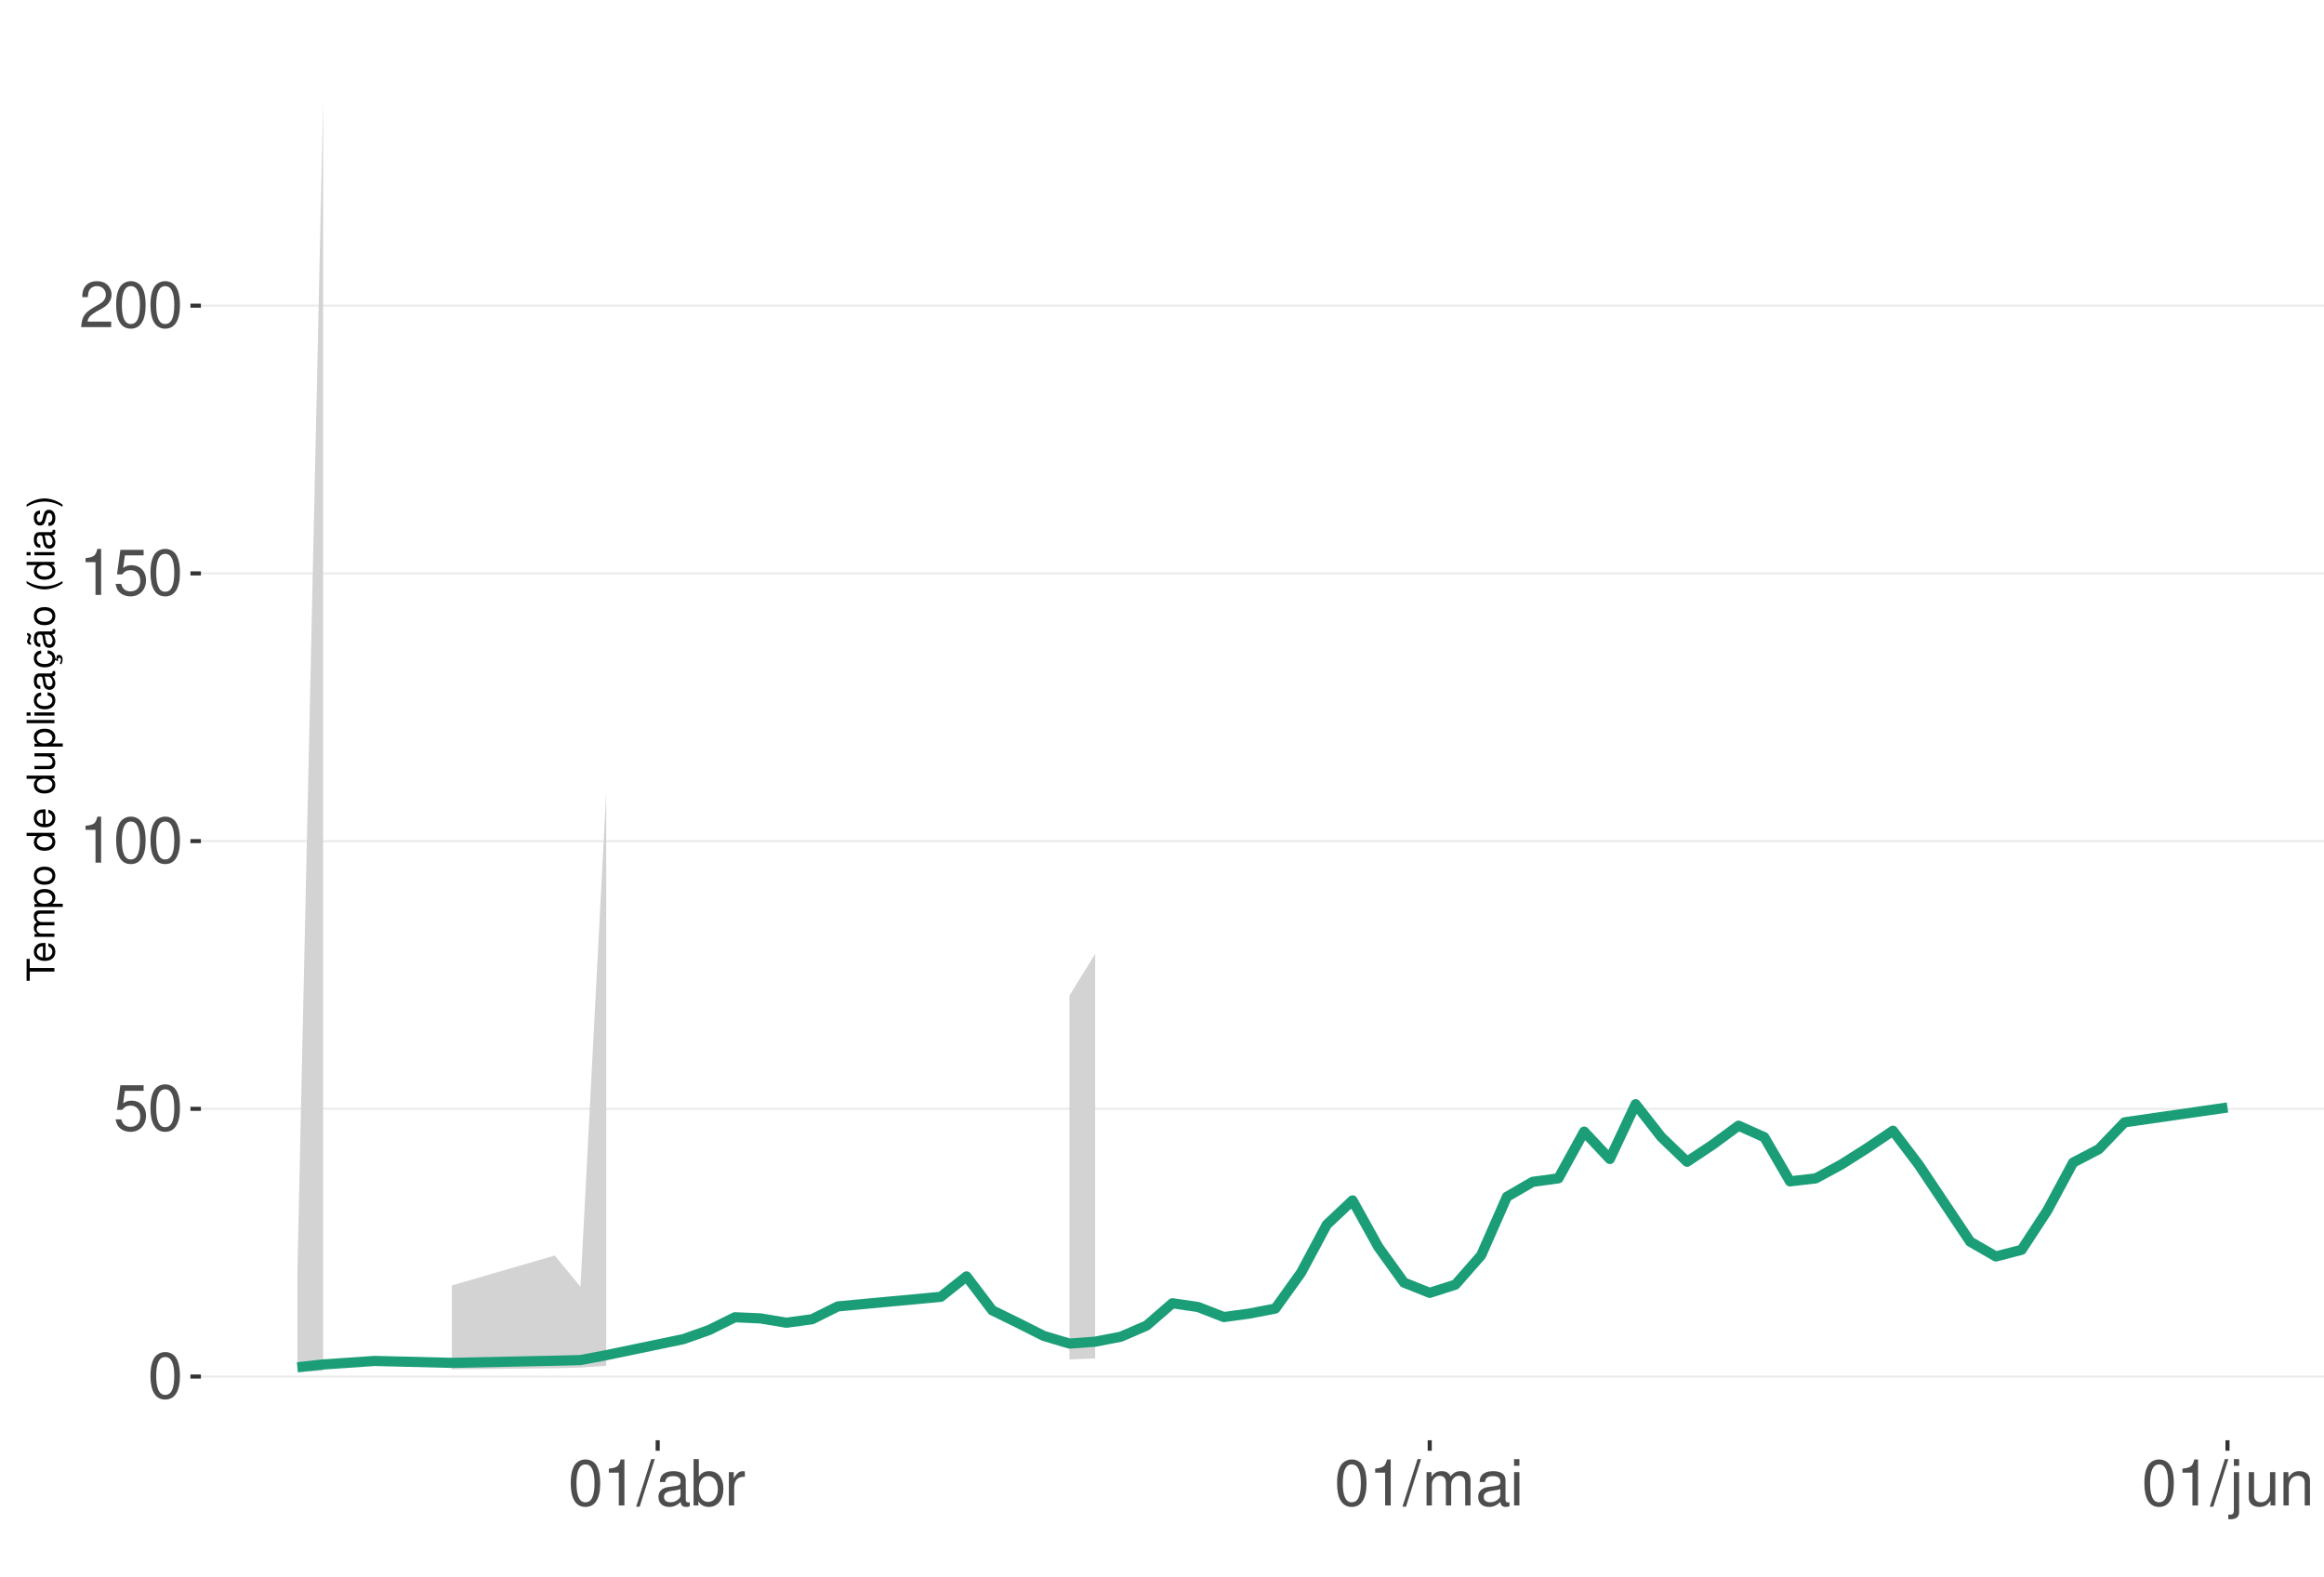
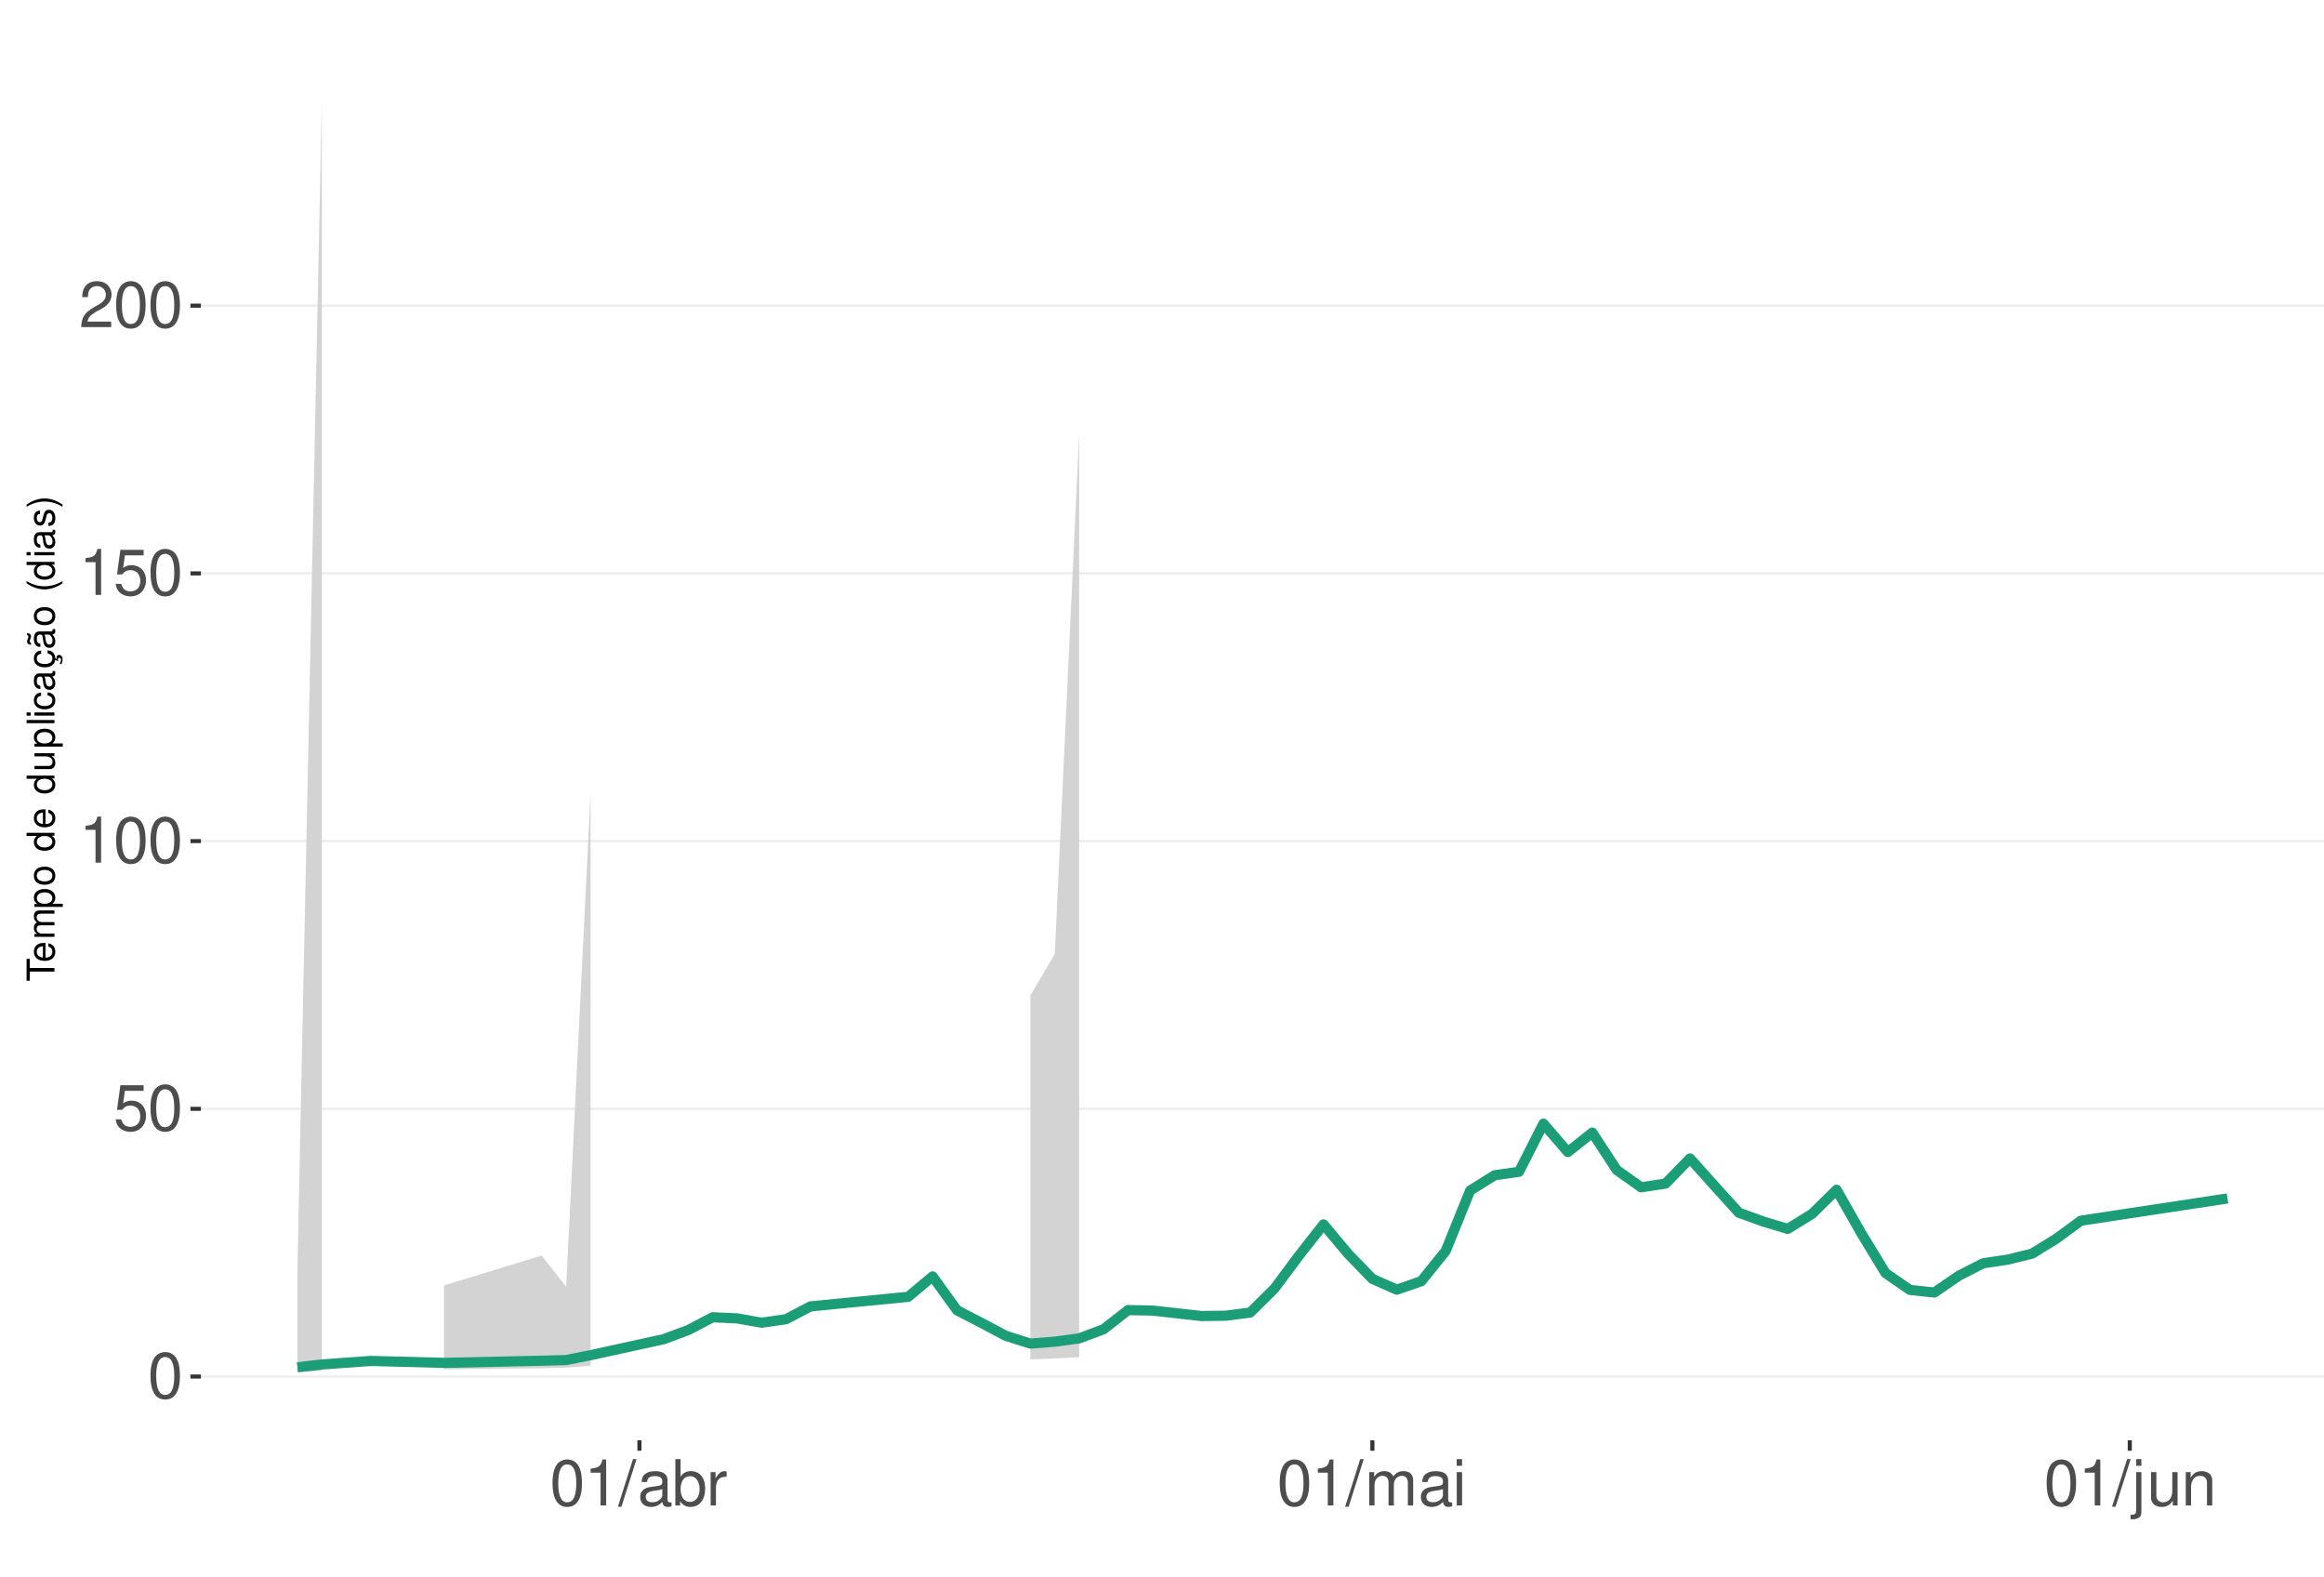
<svg xmlns="http://www.w3.org/2000/svg" xmlns:xlink="http://www.w3.org/1999/xlink" width="609pt" height="413pt" viewBox="0 0 609 413" version="1.1">
  <defs>
    <g>
      <symbol overflow="visible" id="glyph0-0">
        <path style="stroke:none;" d="" />
      </symbol>
      <symbol overflow="visible" id="glyph0-1">
        <path style="stroke:none;" d="M 4.578 -12.047 C 3.484 -12.047 2.484 -11.547 1.859 -10.734 C 1.094 -9.656 0.719 -8.062 0.719 -5.828 C 0.719 -1.766 2.047 0.391 4.578 0.391 C 7.078 0.391 8.438 -1.766 8.438 -5.734 C 8.438 -8.062 8.078 -9.625 7.297 -10.734 C 6.672 -11.562 5.703 -12.047 4.578 -12.047 Z M 4.578 -10.75 C 6.156 -10.75 6.953 -9.125 6.953 -5.859 C 6.953 -2.438 6.172 -0.828 4.547 -0.828 C 3 -0.828 2.219 -2.5 2.219 -5.812 C 2.219 -9.125 3 -10.75 4.578 -10.75 Z M 4.578 -10.75 " />
      </symbol>
      <symbol overflow="visible" id="glyph0-2">
        <path style="stroke:none;" d="M 7.922 -11.812 L 1.828 -11.812 L 0.953 -5.375 L 2.297 -5.375 C 2.984 -6.203 3.547 -6.484 4.484 -6.484 C 6.062 -6.484 7.047 -5.391 7.047 -3.641 C 7.047 -1.953 6.062 -0.922 4.469 -0.922 C 3.188 -0.922 2.406 -1.562 2.047 -2.891 L 0.578 -2.891 C 0.781 -1.938 0.953 -1.469 1.297 -1.031 C 1.969 -0.141 3.172 0.391 4.5 0.391 C 6.875 0.391 8.547 -1.344 8.547 -3.844 C 8.547 -6.172 7 -7.781 4.734 -7.781 C 3.891 -7.781 3.234 -7.562 2.547 -7.062 L 3.016 -10.359 L 7.922 -10.359 Z M 7.922 -11.812 " />
      </symbol>
      <symbol overflow="visible" id="glyph0-3">
        <path style="stroke:none;" d="M 4.312 -8.578 L 4.312 0 L 5.781 0 L 5.781 -12.047 L 4.812 -12.047 C 4.297 -10.188 3.969 -9.938 1.703 -9.641 L 1.703 -8.578 Z M 4.312 -8.578 " />
      </symbol>
      <symbol overflow="visible" id="glyph0-4">
        <path style="stroke:none;" d="M 8.422 -1.453 L 2.219 -1.453 C 2.359 -2.453 2.891 -3.078 4.344 -3.969 L 6.016 -4.891 C 7.656 -5.812 8.516 -7.047 8.516 -8.531 C 8.516 -9.531 8.109 -10.453 7.406 -11.109 C 6.719 -11.75 5.844 -12.047 4.734 -12.047 C 3.234 -12.047 2.109 -11.516 1.469 -10.484 C 1.047 -9.844 0.859 -9.094 0.828 -7.875 L 2.297 -7.875 C 2.344 -8.688 2.453 -9.172 2.641 -9.578 C 3.031 -10.312 3.797 -10.766 4.688 -10.766 C 6.016 -10.766 7.016 -9.797 7.016 -8.5 C 7.016 -7.531 6.469 -6.703 5.406 -6.094 L 3.875 -5.203 C 1.422 -3.781 0.703 -2.641 0.562 -0.016 L 8.422 -0.016 Z M 8.422 -1.453 " />
      </symbol>
      <symbol overflow="visible" id="glyph0-5">
        <path style="stroke:none;" d="M 3.812 -12.141 L -0.141 0.328 L 0.781 0.328 L 4.734 -12.141 Z M 3.812 -12.141 " />
      </symbol>
      <symbol overflow="visible" id="glyph0-6">
        <path style="stroke:none;" d="M 8.906 -0.812 C 8.766 -0.781 8.688 -0.781 8.609 -0.781 C 8.125 -0.781 7.859 -1.031 7.859 -1.469 L 7.859 -6.594 C 7.859 -8.141 6.734 -8.984 4.578 -8.984 C 3.297 -8.984 2.281 -8.609 1.688 -7.969 C 1.281 -7.516 1.109 -7.016 1.078 -6.141 L 2.484 -6.141 C 2.594 -7.219 3.234 -7.688 4.531 -7.688 C 5.797 -7.688 6.484 -7.234 6.484 -6.391 L 6.484 -6.031 C 6.469 -5.438 6.156 -5.219 5.031 -5.062 C 3.062 -4.812 2.766 -4.75 2.234 -4.531 C 1.219 -4.094 0.703 -3.328 0.703 -2.203 C 0.703 -0.609 1.797 0.391 3.562 0.391 C 4.656 0.391 5.547 0 6.531 -0.906 C 6.625 0 7.062 0.391 7.969 0.391 C 8.266 0.391 8.438 0.344 8.906 0.234 Z M 6.484 -2.75 C 6.484 -2.281 6.344 -2 5.922 -1.609 C 5.359 -1.094 4.688 -0.828 3.859 -0.828 C 2.781 -0.828 2.156 -1.344 2.156 -2.234 C 2.156 -3.141 2.75 -3.609 4.25 -3.828 C 5.734 -4.031 6.016 -4.094 6.484 -4.312 Z M 6.484 -2.75 " />
      </symbol>
      <symbol overflow="visible" id="glyph0-7">
        <path style="stroke:none;" d="M 0.906 -12.141 L 0.906 0 L 2.156 0 L 2.156 -1.109 C 2.812 -0.094 3.703 0.391 4.906 0.391 C 7.219 0.391 8.719 -1.5 8.719 -4.391 C 8.719 -7.234 7.297 -8.984 4.984 -8.984 C 3.781 -8.984 2.938 -8.531 2.281 -7.547 L 2.281 -12.141 Z M 4.719 -7.672 C 6.266 -7.672 7.266 -6.328 7.266 -4.25 C 7.266 -2.266 6.234 -0.922 4.719 -0.922 C 3.234 -0.922 2.281 -2.25 2.281 -4.297 C 2.281 -6.344 3.234 -7.672 4.719 -7.672 Z M 4.719 -7.672 " />
      </symbol>
      <symbol overflow="visible" id="glyph0-8">
        <path style="stroke:none;" d="M 1.156 -8.734 L 1.156 0 L 2.547 0 L 2.547 -4.531 C 2.562 -6.625 3.438 -7.562 5.344 -7.516 L 5.344 -8.922 C 5.109 -8.969 4.984 -8.984 4.812 -8.984 C 3.922 -8.984 3.234 -8.438 2.438 -7.141 L 2.438 -8.734 Z M 1.156 -8.734 " />
      </symbol>
      <symbol overflow="visible" id="glyph0-9">
        <path style="stroke:none;" d="M 1.172 -8.734 L 1.172 0 L 2.562 0 L 2.562 -5.484 C 2.562 -6.75 3.484 -7.766 4.609 -7.766 C 5.641 -7.766 6.234 -7.125 6.234 -6.016 L 6.234 0 L 7.625 0 L 7.625 -5.484 C 7.625 -6.75 8.547 -7.766 9.672 -7.766 C 10.688 -7.766 11.297 -7.109 11.297 -6.016 L 11.297 0 L 12.688 0 L 12.688 -6.547 C 12.688 -8.109 11.797 -8.984 10.156 -8.984 C 9 -8.984 8.297 -8.625 7.484 -7.641 C 6.969 -8.578 6.266 -8.984 5.125 -8.984 C 3.969 -8.984 3.188 -8.547 2.453 -7.5 L 2.453 -8.734 Z M 1.172 -8.734 " />
      </symbol>
      <symbol overflow="visible" id="glyph0-10">
        <path style="stroke:none;" d="M 2.5 -8.734 L 1.109 -8.734 L 1.109 0 L 2.5 0 Z M 2.5 -12.141 L 1.094 -12.141 L 1.094 -10.391 L 2.5 -10.391 Z M 2.5 -12.141 " />
      </symbol>
      <symbol overflow="visible" id="glyph0-11">
        <path style="stroke:none;" d="M 1.172 -8.734 L 1.172 1.266 C 1.172 2.125 0.906 2.422 0.031 2.422 C -0.062 2.422 -0.109 2.422 -0.297 2.406 L -0.297 3.578 C -0.141 3.609 -0.047 3.625 0.172 3.625 C 1.734 3.625 2.547 3.016 2.547 1.812 L 2.547 -8.734 Z M 2.547 -12.141 L 1.172 -12.141 L 1.172 -10.391 L 2.547 -10.391 Z M 2.547 -12.141 " />
      </symbol>
      <symbol overflow="visible" id="glyph0-12">
        <path style="stroke:none;" d="M 8.031 0 L 8.031 -8.734 L 6.641 -8.734 L 6.641 -3.781 C 6.641 -2 5.719 -0.828 4.266 -0.828 C 3.172 -0.828 2.469 -1.5 2.469 -2.547 L 2.469 -8.734 L 1.078 -8.734 L 1.078 -2 C 1.078 -0.547 2.172 0.391 3.859 0.391 C 5.141 0.391 5.969 -0.062 6.781 -1.219 L 6.781 0 Z M 8.031 0 " />
      </symbol>
      <symbol overflow="visible" id="glyph0-13">
        <path style="stroke:none;" d="M 1.172 -8.734 L 1.172 0 L 2.562 0 L 2.562 -4.812 C 2.562 -6.594 3.5 -7.766 4.938 -7.766 C 6.031 -7.766 6.734 -7.094 6.734 -6.047 L 6.734 0 L 8.109 0 L 8.109 -6.594 C 8.109 -8.047 7.031 -8.984 5.344 -8.984 C 4.047 -8.984 3.219 -8.484 2.453 -7.266 L 2.453 -8.734 Z M 1.172 -8.734 " />
      </symbol>
      <symbol overflow="visible" id="glyph1-0">
        <path style="stroke:none;" d="" />
      </symbol>
      <symbol overflow="visible" id="glyph1-1">
        <path style="stroke:none;" d="M -6.469 -3.547 L -6.469 -5.938 L -7.297 -5.938 L -7.297 -0.203 L -6.469 -0.203 L -6.469 -2.609 L 0 -2.609 L 0 -3.547 Z M -6.469 -3.547 " />
      </symbol>
      <symbol overflow="visible" id="glyph1-2">
        <path style="stroke:none;" d="M -2.344 -5.125 C -3.141 -5.125 -3.625 -5.062 -4.016 -4.922 C -4.875 -4.578 -5.391 -3.781 -5.391 -2.797 C -5.391 -1.344 -4.281 -0.406 -2.547 -0.406 C -0.812 -0.406 0.234 -1.297 0.234 -2.781 C 0.234 -3.984 -0.453 -4.812 -1.594 -5.016 L -1.594 -4.188 C -0.906 -3.953 -0.547 -3.484 -0.547 -2.812 C -0.547 -2.281 -0.781 -1.828 -1.219 -1.547 C -1.516 -1.344 -1.812 -1.281 -2.344 -1.266 Z M -3.016 -1.297 C -3.984 -1.359 -4.625 -1.953 -4.625 -2.797 C -4.625 -3.641 -3.953 -4.234 -3.016 -4.234 Z M -3.016 -1.297 " />
      </symbol>
      <symbol overflow="visible" id="glyph1-3">
        <path style="stroke:none;" d="M -5.234 -0.703 L 0 -0.703 L 0 -1.547 L -3.297 -1.547 C -4.047 -1.547 -4.656 -2.094 -4.656 -2.766 C -4.656 -3.391 -4.281 -3.734 -3.609 -3.734 L 0 -3.734 L 0 -4.578 L -3.297 -4.578 C -4.047 -4.578 -4.656 -5.125 -4.656 -5.812 C -4.656 -6.422 -4.266 -6.781 -3.609 -6.781 L 0 -6.781 L 0 -7.625 L -3.938 -7.625 C -4.875 -7.625 -5.391 -7.078 -5.391 -6.094 C -5.391 -5.406 -5.188 -4.984 -4.594 -4.484 C -5.156 -4.188 -5.391 -3.766 -5.391 -3.078 C -5.391 -2.375 -5.125 -1.906 -4.5 -1.469 L -5.234 -1.469 Z M -5.234 -0.703 " />
      </symbol>
      <symbol overflow="visible" id="glyph1-4">
        <path style="stroke:none;" d="M 2.188 -0.547 L 2.188 -1.375 L -0.547 -1.375 C -0.016 -1.812 0.234 -2.312 0.234 -2.984 C 0.234 -4.344 -0.859 -5.234 -2.531 -5.234 C -4.297 -5.234 -5.391 -4.375 -5.391 -2.984 C -5.391 -2.266 -5.062 -1.703 -4.453 -1.312 L -5.234 -1.312 L -5.234 -0.547 Z M -4.609 -2.844 C -4.609 -3.766 -3.797 -4.359 -2.547 -4.359 C -1.359 -4.359 -0.547 -3.75 -0.547 -2.844 C -0.547 -1.953 -1.344 -1.375 -2.578 -1.375 C -3.812 -1.375 -4.609 -1.953 -4.609 -2.844 Z M -4.609 -2.844 " />
      </symbol>
      <symbol overflow="visible" id="glyph1-5">
        <path style="stroke:none;" d="M -5.391 -2.719 C -5.391 -1.234 -4.344 -0.359 -2.578 -0.359 C -0.812 -0.359 0.234 -1.234 0.234 -2.734 C 0.234 -4.203 -0.812 -5.094 -2.547 -5.094 C -4.359 -5.094 -5.391 -4.234 -5.391 -2.719 Z M -4.625 -2.734 C -4.625 -3.672 -3.844 -4.234 -2.547 -4.234 C -1.312 -4.234 -0.547 -3.656 -0.547 -2.734 C -0.547 -1.797 -1.312 -1.234 -2.578 -1.234 C -3.844 -1.234 -4.625 -1.797 -4.625 -2.734 Z M -4.625 -2.734 " />
      </symbol>
      <symbol overflow="visible" id="glyph1-6">
        <path style="stroke:none;" d="" />
      </symbol>
      <symbol overflow="visible" id="glyph1-7">
        <path style="stroke:none;" d="M -7.297 -4.953 L -7.297 -4.125 L -4.578 -4.125 C -5.109 -3.766 -5.391 -3.203 -5.391 -2.516 C -5.391 -1.156 -4.297 -0.266 -2.625 -0.266 C -0.859 -0.266 0.234 -1.125 0.234 -2.547 C 0.234 -3.266 -0.047 -3.766 -0.688 -4.203 L 0 -4.203 L 0 -4.953 Z M -4.609 -2.656 C -4.609 -3.547 -3.812 -4.125 -2.562 -4.125 C -1.344 -4.125 -0.547 -3.547 -0.547 -2.656 C -0.547 -1.734 -1.359 -1.125 -2.578 -1.125 C -3.797 -1.125 -4.609 -1.734 -4.609 -2.656 Z M -4.609 -2.656 " />
      </symbol>
      <symbol overflow="visible" id="glyph1-8">
        <path style="stroke:none;" d="M 0 -4.812 L -5.234 -4.812 L -5.234 -3.984 L -2.266 -3.984 C -1.203 -3.984 -0.5 -3.438 -0.5 -2.562 C -0.5 -1.906 -0.906 -1.484 -1.531 -1.484 L -5.234 -1.484 L -5.234 -0.656 L -1.203 -0.656 C -0.328 -0.656 0.234 -1.297 0.234 -2.312 C 0.234 -3.094 -0.047 -3.578 -0.734 -4.062 L 0 -4.062 Z M 0 -4.812 " />
      </symbol>
      <symbol overflow="visible" id="glyph1-9">
        <path style="stroke:none;" d="M -7.297 -1.516 L -7.297 -0.688 L 0 -0.688 L 0 -1.516 Z M -7.297 -1.516 " />
      </symbol>
      <symbol overflow="visible" id="glyph1-10">
        <path style="stroke:none;" d="M -5.234 -1.5 L -5.234 -0.672 L 0 -0.672 L 0 -1.5 Z M -7.297 -1.5 L -7.297 -0.656 L -6.234 -0.656 L -6.234 -1.5 Z M -7.297 -1.5 " />
      </symbol>
      <symbol overflow="visible" id="glyph1-11">
        <path style="stroke:none;" d="M -3.484 -4.703 C -3.984 -4.672 -4.312 -4.562 -4.609 -4.359 C -5.094 -4 -5.391 -3.375 -5.391 -2.641 C -5.391 -1.219 -4.266 -0.312 -2.531 -0.312 C -0.844 -0.312 0.234 -1.203 0.234 -2.625 C 0.234 -3.875 -0.516 -4.672 -1.797 -4.766 L -1.797 -3.938 C -0.953 -3.797 -0.547 -3.359 -0.547 -2.656 C -0.547 -1.734 -1.297 -1.188 -2.531 -1.188 C -3.844 -1.188 -4.625 -1.719 -4.625 -2.625 C -4.625 -3.328 -4.203 -3.766 -3.484 -3.875 Z M -3.484 -4.703 " />
      </symbol>
      <symbol overflow="visible" id="glyph1-12">
        <path style="stroke:none;" d="M -0.484 -5.344 C -0.469 -5.266 -0.469 -5.219 -0.469 -5.172 C -0.469 -4.875 -0.625 -4.719 -0.875 -4.719 L -3.953 -4.719 C -4.891 -4.719 -5.391 -4.047 -5.391 -2.75 C -5.391 -1.984 -5.172 -1.375 -4.781 -1.016 C -4.516 -0.766 -4.203 -0.672 -3.688 -0.656 L -3.688 -1.484 C -4.328 -1.562 -4.625 -1.938 -4.625 -2.719 C -4.625 -3.484 -4.344 -3.891 -3.844 -3.891 L -3.625 -3.891 C -3.266 -3.875 -3.125 -3.703 -3.047 -3.016 C -2.891 -1.844 -2.844 -1.656 -2.719 -1.344 C -2.453 -0.734 -2 -0.422 -1.312 -0.422 C -0.375 -0.422 0.234 -1.078 0.234 -2.141 C 0.234 -2.797 0 -3.328 -0.547 -3.922 C 0 -3.984 0.234 -4.234 0.234 -4.781 C 0.234 -4.953 0.203 -5.062 0.141 -5.344 Z M -1.656 -3.891 C -1.375 -3.891 -1.203 -3.812 -0.969 -3.562 C -0.656 -3.219 -0.5 -2.812 -0.5 -2.312 C -0.5 -1.672 -0.812 -1.297 -1.344 -1.297 C -1.891 -1.297 -2.172 -1.656 -2.297 -2.547 C -2.422 -3.438 -2.453 -3.609 -2.594 -3.891 Z M -1.656 -3.891 " />
      </symbol>
      <symbol overflow="visible" id="glyph1-13">
        <path style="stroke:none;" d="M 0.234 -2.641 C 0.234 -3.875 -0.547 -4.703 -1.797 -4.766 L -1.797 -3.938 C -0.953 -3.797 -0.531 -3.359 -0.531 -2.656 C -0.531 -1.734 -1.281 -1.188 -2.516 -1.188 C -3.844 -1.188 -4.625 -1.719 -4.625 -2.625 C -4.625 -3.328 -4.203 -3.766 -3.484 -3.875 L -3.484 -4.703 C -3.984 -4.672 -4.312 -4.562 -4.609 -4.359 C -5.094 -4 -5.391 -3.375 -5.391 -2.641 C -5.391 -1.219 -4.266 -0.312 -2.531 -0.312 C -1.469 -0.312 -0.625 -0.672 -0.156 -1.312 C 0.047 -1.594 0.125 -1.812 0.203 -2.25 L 0.922 -1.938 L 0.984 -2.062 C 0.938 -2.188 0.906 -2.25 0.906 -2.375 C 0.906 -2.656 1.047 -2.828 1.281 -2.828 C 1.547 -2.828 1.734 -2.594 1.734 -2.297 C 1.734 -2.031 1.672 -1.844 1.438 -1.406 L 1.406 -1.312 L 1.812 -1.094 C 2.078 -1.75 2.141 -1.953 2.141 -2.344 C 2.141 -3.109 1.781 -3.578 1.203 -3.578 C 0.781 -3.578 0.547 -3.297 0.547 -2.797 C 0.547 -2.703 0.547 -2.641 0.562 -2.516 Z M 0.234 -2.641 " />
      </symbol>
      <symbol overflow="visible" id="glyph1-14">
        <path style="stroke:none;" d="M -0.484 -5.344 C -0.469 -5.266 -0.469 -5.219 -0.469 -5.172 C -0.469 -4.875 -0.625 -4.719 -0.875 -4.719 L -3.953 -4.719 C -4.891 -4.719 -5.391 -4.047 -5.391 -2.75 C -5.391 -1.984 -5.172 -1.375 -4.781 -1.016 C -4.516 -0.766 -4.203 -0.672 -3.688 -0.656 L -3.688 -1.484 C -4.328 -1.562 -4.625 -1.938 -4.625 -2.719 C -4.625 -3.484 -4.344 -3.891 -3.844 -3.891 L -3.625 -3.891 C -3.266 -3.875 -3.125 -3.703 -3.047 -3.016 C -2.891 -1.844 -2.844 -1.656 -2.719 -1.344 C -2.453 -0.734 -2 -0.422 -1.312 -0.422 C -0.375 -0.422 0.234 -1.078 0.234 -2.141 C 0.234 -2.797 0 -3.328 -0.547 -3.922 C 0 -3.984 0.234 -4.234 0.234 -4.781 C 0.234 -4.953 0.203 -5.062 0.141 -5.344 Z M -1.656 -3.891 C -1.375 -3.891 -1.203 -3.812 -0.969 -3.562 C -0.656 -3.219 -0.5 -2.812 -0.5 -2.312 C -0.5 -1.672 -0.812 -1.297 -1.344 -1.297 C -1.891 -1.297 -2.172 -1.656 -2.297 -2.547 C -2.422 -3.438 -2.453 -3.609 -2.594 -3.891 Z M -7.172 -3.75 C -6.922 -3.672 -6.812 -3.547 -6.812 -3.375 C -6.812 -3.25 -6.875 -2.984 -6.984 -2.734 C -7.156 -2.312 -7.172 -2.25 -7.172 -2.047 C -7.172 -1.594 -6.797 -1.297 -6.141 -1.188 L -6.141 -1.766 C -6.375 -1.812 -6.5 -1.938 -6.5 -2.094 C -6.5 -2.203 -6.469 -2.344 -6.375 -2.578 C -6.156 -3.156 -6.125 -3.234 -6.125 -3.438 C -6.125 -3.922 -6.484 -4.219 -7.172 -4.312 Z M -7.172 -3.75 " />
      </symbol>
      <symbol overflow="visible" id="glyph1-15">
        <path style="stroke:none;" d="M -7.297 -2.359 C -5.984 -1.359 -4.156 -0.734 -2.594 -0.734 C -1.016 -0.734 0.812 -1.359 2.125 -2.359 L 2.125 -2.906 C 0.688 -2.031 -0.984 -1.547 -2.594 -1.547 C -4.188 -1.547 -5.875 -2.031 -7.297 -2.906 Z M -7.297 -2.359 " />
      </symbol>
      <symbol overflow="visible" id="glyph1-16">
        <path style="stroke:none;" d="M -3.781 -4.375 C -4.812 -4.375 -5.391 -3.688 -5.391 -2.484 C -5.391 -1.266 -4.766 -0.469 -3.797 -0.469 C -2.969 -0.469 -2.578 -0.891 -2.281 -2.125 L -2.094 -2.906 C -1.953 -3.484 -1.734 -3.719 -1.375 -3.719 C -0.875 -3.719 -0.547 -3.234 -0.547 -2.5 C -0.547 -2.047 -0.672 -1.672 -0.891 -1.453 C -1.047 -1.328 -1.188 -1.266 -1.562 -1.219 L -1.562 -0.344 C -0.344 -0.375 0.234 -1.062 0.234 -2.438 C 0.234 -3.75 -0.422 -4.594 -1.438 -4.594 C -2.203 -4.594 -2.641 -4.156 -2.891 -3.109 L -3.078 -2.312 C -3.234 -1.625 -3.453 -1.344 -3.828 -1.344 C -4.312 -1.344 -4.625 -1.766 -4.625 -2.453 C -4.625 -3.125 -4.328 -3.484 -3.781 -3.5 Z M -3.781 -4.375 " />
      </symbol>
      <symbol overflow="visible" id="glyph1-17">
        <path style="stroke:none;" d="M 2.125 -0.938 C 0.812 -1.938 -1.016 -2.562 -2.578 -2.562 C -4.156 -2.562 -5.984 -1.938 -7.297 -0.938 L -7.297 -0.375 C -5.859 -1.266 -4.188 -1.75 -2.578 -1.75 C -0.984 -1.75 0.703 -1.266 2.125 -0.375 Z M 2.125 -0.938 " />
      </symbol>
    </g>
    <clipPath id="clip1">
      <path d="M 52.645 9.961 L 609 9.961 L 609 377.328 L 52.645 377.328 Z M 52.645 9.961 " />
    </clipPath>
    <clipPath id="clip2">
      <path d="M 52.645 360 L 609 360 L 609 361 L 52.645 361 Z M 52.645 360 " />
    </clipPath>
    <clipPath id="clip3">
      <path d="M 52.645 290 L 609 290 L 609 291 L 52.645 291 Z M 52.645 290 " />
    </clipPath>
    <clipPath id="clip4">
      <path d="M 52.645 220 L 609 220 L 609 221 L 52.645 221 Z M 52.645 220 " />
    </clipPath>
    <clipPath id="clip5">
      <path d="M 52.645 149 L 609 149 L 609 151 L 52.645 151 Z M 52.645 149 " />
    </clipPath>
    <clipPath id="clip6">
      <path d="M 52.645 79 L 609 79 L 609 81 L 52.645 81 Z M 52.645 79 " />
    </clipPath>
  </defs>
  <g id="surface94">
    <rect x="0" y="0" width="609" height="413" style="fill:rgb(100%,100%,100%);fill-opacity:1;stroke:none;" />
    <rect x="0" y="0" width="609" height="413" style="fill:rgb(100%,100%,100%);fill-opacity:1;stroke:none;" />
    <path style="fill:none;stroke-width:1.067;stroke-linecap:round;stroke-linejoin:round;stroke:rgb(100%,100%,100%);stroke-opacity:1;stroke-miterlimit:10;" d="M 0 413 L 609 413 L 609 0 L 0 0 Z M 0 413 " />
    <g clip-path="url(#clip1)" clip-rule="nonzero">
      <path style=" stroke:none;fill-rule:nonzero;fill:rgb(100%,100%,100%);fill-opacity:1;" d="M 52.645 377.328 L 609 377.328 L 609 9.961 L 52.645 9.961 Z M 52.645 377.328 " />
    </g>
    <g clip-path="url(#clip2)" clip-rule="nonzero">
      <path style="fill:none;stroke-width:0.533;stroke-linecap:butt;stroke-linejoin:round;stroke:rgb(92.157%,92.157%,92.157%);stroke-opacity:1;stroke-miterlimit:10;" d="M 52.645 360.629 L 609 360.629 " />
    </g>
    <g clip-path="url(#clip3)" clip-rule="nonzero">
      <path style="fill:none;stroke-width:0.533;stroke-linecap:butt;stroke-linejoin:round;stroke:rgb(92.157%,92.157%,92.157%);stroke-opacity:1;stroke-miterlimit:10;" d="M 52.645 290.492 L 609 290.492 " />
    </g>
    <g clip-path="url(#clip4)" clip-rule="nonzero">
      <path style="fill:none;stroke-width:0.533;stroke-linecap:butt;stroke-linejoin:round;stroke:rgb(92.157%,92.157%,92.157%);stroke-opacity:1;stroke-miterlimit:10;" d="M 52.645 220.352 L 609 220.352 " />
    </g>
    <g clip-path="url(#clip5)" clip-rule="nonzero">
      <path style="fill:none;stroke-width:0.533;stroke-linecap:butt;stroke-linejoin:round;stroke:rgb(92.157%,92.157%,92.157%);stroke-opacity:1;stroke-miterlimit:10;" d="M 52.645 150.215 L 609 150.215 " />
    </g>
    <g clip-path="url(#clip6)" clip-rule="nonzero">
      <path style="fill:none;stroke-width:0.533;stroke-linecap:butt;stroke-linejoin:round;stroke:rgb(92.157%,92.157%,92.157%);stroke-opacity:1;stroke-miterlimit:10;" d="M 52.645 80.074 L 609 80.074 " />
    </g>
-     <path style=" stroke:none;fill-rule:nonzero;fill:rgb(82.745%,82.745%,82.745%);fill-opacity:1;" d="M 77.934 333.02 L 84.676 26.66 L 84.676 359.102 L 77.934 359.434 Z M 77.934 333.02 " />
-     <path style=" stroke:none;fill-rule:nonzero;fill:rgb(82.745%,82.745%,82.745%);fill-opacity:1;" d="M 118.395 336.762 L 145.371 328.926 L 152.113 337.125 L 158.859 207.652 L 158.859 357.812 L 152.113 358.289 L 145.371 358.453 L 118.395 358.742 Z M 118.395 336.762 " />
-     <path style=" stroke:none;fill-rule:nonzero;fill:rgb(82.745%,82.745%,82.745%);fill-opacity:1;" d="M 280.246 260.809 L 286.988 249.902 L 286.988 355.887 L 280.246 356.141 Z M 280.246 260.809 " />
-     <path style="fill:none;stroke-width:2.667;stroke-linecap:butt;stroke-linejoin:round;stroke:rgb(10.588%,61.961%,46.667%);stroke-opacity:1;stroke-miterlimit:10;" d="M 77.934 358.203 L 84.676 357.469 L 98.164 356.543 L 118.395 357.047 L 145.371 356.484 L 152.113 356.312 L 158.859 355.031 L 179.09 350.828 L 185.832 348.441 L 192.578 345.098 L 199.32 345.398 L 206.062 346.527 L 212.809 345.617 L 219.551 342.254 L 246.527 339.746 L 253.27 334.395 L 260.016 343.273 L 266.758 346.582 L 273.5 349.973 L 280.246 351.996 L 286.988 351.496 L 293.73 350.188 L 300.477 347.27 L 307.219 341.43 L 313.965 342.414 L 320.707 345.047 L 327.449 344.125 L 334.195 342.816 L 340.938 333.422 L 347.684 320.832 L 354.426 314.484 L 361.168 326.656 L 367.914 336.016 L 374.656 338.703 L 381.398 336.547 L 388.145 328.855 L 394.887 313.535 L 401.633 309.621 L 408.375 308.703 L 415.117 296.461 L 421.863 303.633 L 428.605 289.281 L 435.352 297.891 L 442.094 304.355 L 448.836 299.867 L 455.582 294.906 L 462.324 297.922 L 469.066 309.492 L 475.812 308.715 L 482.555 305.062 L 489.301 300.785 L 496.043 296.234 L 502.785 305.117 L 509.531 315.211 L 516.273 325.285 L 523.02 329.172 L 529.762 327.426 L 536.504 317.121 L 543.25 304.582 L 549.992 301.059 L 556.738 294.031 L 570.223 292.086 L 576.969 291.113 L 583.711 290.141 " />
+     <path style=" stroke:none;fill-rule:nonzero;fill:rgb(82.745%,82.745%,82.745%);fill-opacity:1;" d="M 77.934 333.02 L 84.336 26.66 L 84.336 359.102 L 77.934 359.434 Z M 77.934 333.02 " />
+     <path style=" stroke:none;fill-rule:nonzero;fill:rgb(82.745%,82.745%,82.745%);fill-opacity:1;" d="M 116.348 336.762 L 141.957 328.926 L 148.359 337.125 L 154.762 207.652 L 154.762 357.812 L 148.359 358.289 L 141.957 358.453 L 116.348 358.742 Z M 116.348 336.762 " />
+     <path style=" stroke:none;fill-rule:nonzero;fill:rgb(82.745%,82.745%,82.745%);fill-opacity:1;" d="M 270 260.809 L 276.402 249.902 L 282.805 113.484 L 282.805 355.547 L 276.402 355.887 L 270 356.141 Z M 270 260.809 " />
+     <path style="fill:none;stroke-width:2.667;stroke-linecap:butt;stroke-linejoin:round;stroke:rgb(10.588%,61.961%,46.667%);stroke-opacity:1;stroke-miterlimit:10;" d="M 77.934 358.203 L 84.336 357.469 L 97.141 356.543 L 116.348 357.047 L 141.957 356.484 L 148.359 356.312 L 154.762 355.031 L 173.969 350.828 L 180.371 348.441 L 186.773 345.098 L 193.176 345.398 L 199.578 346.527 L 205.98 345.617 L 212.383 342.254 L 237.988 339.746 L 244.391 334.395 L 250.793 343.273 L 257.195 346.582 L 263.598 349.973 L 270 351.996 L 276.402 351.496 L 282.805 350.633 L 289.207 348.227 L 295.609 343.219 L 302.012 343.34 L 314.816 344.773 L 321.219 344.688 L 327.621 343.871 L 334.023 337.512 L 340.426 328.91 L 346.828 320.773 L 353.23 328.43 L 359.633 335.043 L 366.035 337.867 L 372.438 335.66 L 378.84 327.734 L 385.242 311.914 L 391.645 307.902 L 398.047 306.988 L 404.449 294.379 L 410.852 301.812 L 417.254 296.723 L 423.656 306.512 L 430.059 311.051 L 436.461 310.078 L 442.863 303.484 L 449.266 310.633 L 455.668 317.703 L 462.07 320.02 L 468.473 321.949 L 474.871 318 L 481.273 311.699 L 487.676 322.965 L 494.078 333.504 L 500.48 337.926 L 506.883 338.621 L 513.285 334.227 L 519.688 330.957 L 526.09 330.004 L 532.492 328.434 L 538.895 324.488 L 545.297 319.801 L 558.102 317.855 L 564.504 316.887 L 583.711 313.969 " />
    <g style="fill:rgb(30.196%,30.196%,30.196%);fill-opacity:1;">
      <use xlink:href="#glyph0-1" x="38.715" y="366.267" />
    </g>
    <g style="fill:rgb(30.196%,30.196%,30.196%);fill-opacity:1;">
      <use xlink:href="#glyph0-2" x="29.715" y="296.13" />
      <use xlink:href="#glyph0-1" x="38.715" y="296.13" />
    </g>
    <g style="fill:rgb(30.196%,30.196%,30.196%);fill-opacity:1;">
      <use xlink:href="#glyph0-3" x="20.715" y="225.989" />
      <use xlink:href="#glyph0-1" x="29.715" y="225.989" />
      <use xlink:href="#glyph0-1" x="38.715" y="225.989" />
    </g>
    <g style="fill:rgb(30.196%,30.196%,30.196%);fill-opacity:1;">
      <use xlink:href="#glyph0-3" x="20.715" y="155.853" />
      <use xlink:href="#glyph0-2" x="29.715" y="155.853" />
      <use xlink:href="#glyph0-1" x="38.715" y="155.853" />
    </g>
    <g style="fill:rgb(30.196%,30.196%,30.196%);fill-opacity:1;">
      <use xlink:href="#glyph0-4" x="20.715" y="85.712" />
      <use xlink:href="#glyph0-1" x="29.715" y="85.712" />
      <use xlink:href="#glyph0-1" x="38.715" y="85.712" />
    </g>
    <path style="fill:none;stroke-width:1.067;stroke-linecap:butt;stroke-linejoin:round;stroke:rgb(20%,20%,20%);stroke-opacity:1;stroke-miterlimit:10;" d="M 49.906 360.629 L 52.645 360.629 " />
    <path style="fill:none;stroke-width:1.067;stroke-linecap:butt;stroke-linejoin:round;stroke:rgb(20%,20%,20%);stroke-opacity:1;stroke-miterlimit:10;" d="M 49.906 290.492 L 52.645 290.492 " />
    <path style="fill:none;stroke-width:1.067;stroke-linecap:butt;stroke-linejoin:round;stroke:rgb(20%,20%,20%);stroke-opacity:1;stroke-miterlimit:10;" d="M 49.906 220.352 L 52.645 220.352 " />
    <path style="fill:none;stroke-width:1.067;stroke-linecap:butt;stroke-linejoin:round;stroke:rgb(20%,20%,20%);stroke-opacity:1;stroke-miterlimit:10;" d="M 49.906 150.215 L 52.645 150.215 " />
    <path style="fill:none;stroke-width:1.067;stroke-linecap:butt;stroke-linejoin:round;stroke:rgb(20%,20%,20%);stroke-opacity:1;stroke-miterlimit:10;" d="M 49.906 80.074 L 52.645 80.074 " />
-     <path style="fill:none;stroke-width:1.067;stroke-linecap:butt;stroke-linejoin:round;stroke:rgb(20%,20%,20%);stroke-opacity:1;stroke-miterlimit:10;" d="M 172.344 380.07 L 172.344 377.328 " />
-     <path style="fill:none;stroke-width:1.067;stroke-linecap:butt;stroke-linejoin:round;stroke:rgb(20%,20%,20%);stroke-opacity:1;stroke-miterlimit:10;" d="M 374.656 380.07 L 374.656 377.328 " />
-     <path style="fill:none;stroke-width:1.067;stroke-linecap:butt;stroke-linejoin:round;stroke:rgb(20%,20%,20%);stroke-opacity:1;stroke-miterlimit:10;" d="M 583.711 380.07 L 583.711 377.328 " />
-     <g style="fill:rgb(30.196%,30.196%,30.196%);fill-opacity:1;">
-       <use xlink:href="#glyph0-1" x="148.844" y="394.399" />
-       <use xlink:href="#glyph0-3" x="157.844" y="394.399" />
-       <use xlink:href="#glyph0-5" x="166.844" y="394.399" />
-       <use xlink:href="#glyph0-6" x="171.844" y="394.399" />
-       <use xlink:href="#glyph0-7" x="180.844" y="394.399" />
-       <use xlink:href="#glyph0-8" x="189.844" y="394.399" />
-     </g>
-     <g style="fill:rgb(30.196%,30.196%,30.196%);fill-opacity:1;">
-       <use xlink:href="#glyph0-1" x="349.656" y="394.399" />
-       <use xlink:href="#glyph0-3" x="358.656" y="394.399" />
-       <use xlink:href="#glyph0-5" x="367.656" y="394.399" />
-       <use xlink:href="#glyph0-9" x="372.656" y="394.399" />
-       <use xlink:href="#glyph0-6" x="386.656" y="394.399" />
-       <use xlink:href="#glyph0-10" x="395.656" y="394.399" />
-     </g>
-     <g style="fill:rgb(30.196%,30.196%,30.196%);fill-opacity:1;">
-       <use xlink:href="#glyph0-1" x="561.211" y="394.399" />
-       <use xlink:href="#glyph0-3" x="570.211" y="394.399" />
-       <use xlink:href="#glyph0-5" x="579.211" y="394.399" />
-       <use xlink:href="#glyph0-11" x="584.211" y="394.399" />
-       <use xlink:href="#glyph0-12" x="588.211" y="394.399" />
-       <use xlink:href="#glyph0-13" x="597.211" y="394.399" />
+     <path style="fill:none;stroke-width:1.067;stroke-linecap:butt;stroke-linejoin:round;stroke:rgb(20%,20%,20%);stroke-opacity:1;stroke-miterlimit:10;" d="M 167.566 380.07 L 167.566 377.328 " />
+     <path style="fill:none;stroke-width:1.067;stroke-linecap:butt;stroke-linejoin:round;stroke:rgb(20%,20%,20%);stroke-opacity:1;stroke-miterlimit:10;" d="M 359.633 380.07 L 359.633 377.328 " />
+     <path style="fill:none;stroke-width:1.067;stroke-linecap:butt;stroke-linejoin:round;stroke:rgb(20%,20%,20%);stroke-opacity:1;stroke-miterlimit:10;" d="M 558.102 380.07 L 558.102 377.328 " />
+     <g style="fill:rgb(30.196%,30.196%,30.196%);fill-opacity:1;">
+       <use xlink:href="#glyph0-1" x="144.066" y="394.399" />
+       <use xlink:href="#glyph0-3" x="153.066" y="394.399" />
+       <use xlink:href="#glyph0-5" x="162.066" y="394.399" />
+       <use xlink:href="#glyph0-6" x="167.066" y="394.399" />
+       <use xlink:href="#glyph0-7" x="176.066" y="394.399" />
+       <use xlink:href="#glyph0-8" x="185.066" y="394.399" />
+     </g>
+     <g style="fill:rgb(30.196%,30.196%,30.196%);fill-opacity:1;">
+       <use xlink:href="#glyph0-1" x="334.633" y="394.399" />
+       <use xlink:href="#glyph0-3" x="343.633" y="394.399" />
+       <use xlink:href="#glyph0-5" x="352.633" y="394.399" />
+       <use xlink:href="#glyph0-9" x="357.633" y="394.399" />
+       <use xlink:href="#glyph0-6" x="371.633" y="394.399" />
+       <use xlink:href="#glyph0-10" x="380.633" y="394.399" />
+     </g>
+     <g style="fill:rgb(30.196%,30.196%,30.196%);fill-opacity:1;">
+       <use xlink:href="#glyph0-1" x="535.602" y="394.399" />
+       <use xlink:href="#glyph0-3" x="544.602" y="394.399" />
+       <use xlink:href="#glyph0-5" x="553.602" y="394.399" />
+       <use xlink:href="#glyph0-11" x="558.602" y="394.399" />
+       <use xlink:href="#glyph0-12" x="562.602" y="394.399" />
+       <use xlink:href="#glyph0-13" x="571.602" y="394.399" />
    </g>
    <g style="fill:rgb(0%,0%,0%);fill-opacity:1;">
      <use xlink:href="#glyph1-1" x="14.263" y="257.145" />
      <use xlink:href="#glyph1-2" x="14.263" y="252.145" />
      <use xlink:href="#glyph1-3" x="14.263" y="246.145" />
      <use xlink:href="#glyph1-4" x="14.263" y="238.145" />
      <use xlink:href="#glyph1-5" x="14.263" y="232.145" />
      <use xlink:href="#glyph1-6" x="14.263" y="226.145" />
      <use xlink:href="#glyph1-7" x="14.263" y="223.145" />
      <use xlink:href="#glyph1-2" x="14.263" y="217.145" />
      <use xlink:href="#glyph1-6" x="14.263" y="211.145" />
      <use xlink:href="#glyph1-7" x="14.263" y="208.145" />
      <use xlink:href="#glyph1-8" x="14.263" y="202.145" />
      <use xlink:href="#glyph1-4" x="14.263" y="196.145" />
      <use xlink:href="#glyph1-9" x="14.263" y="190.145" />
      <use xlink:href="#glyph1-10" x="14.263" y="188.145" />
      <use xlink:href="#glyph1-11" x="14.263" y="186.145" />
      <use xlink:href="#glyph1-12" x="14.263" y="181.145" />
      <use xlink:href="#glyph1-13" x="14.263" y="175.145" />
      <use xlink:href="#glyph1-14" x="14.263" y="170.145" />
      <use xlink:href="#glyph1-5" x="14.263" y="164.145" />
      <use xlink:href="#glyph1-6" x="14.263" y="158.145" />
      <use xlink:href="#glyph1-15" x="14.263" y="155.145" />
      <use xlink:href="#glyph1-7" x="14.263" y="152.145" />
      <use xlink:href="#glyph1-10" x="14.263" y="146.145" />
      <use xlink:href="#glyph1-12" x="14.263" y="144.145" />
      <use xlink:href="#glyph1-16" x="14.263" y="138.145" />
      <use xlink:href="#glyph1-17" x="14.263" y="133.145" />
    </g>
  </g>
</svg>
